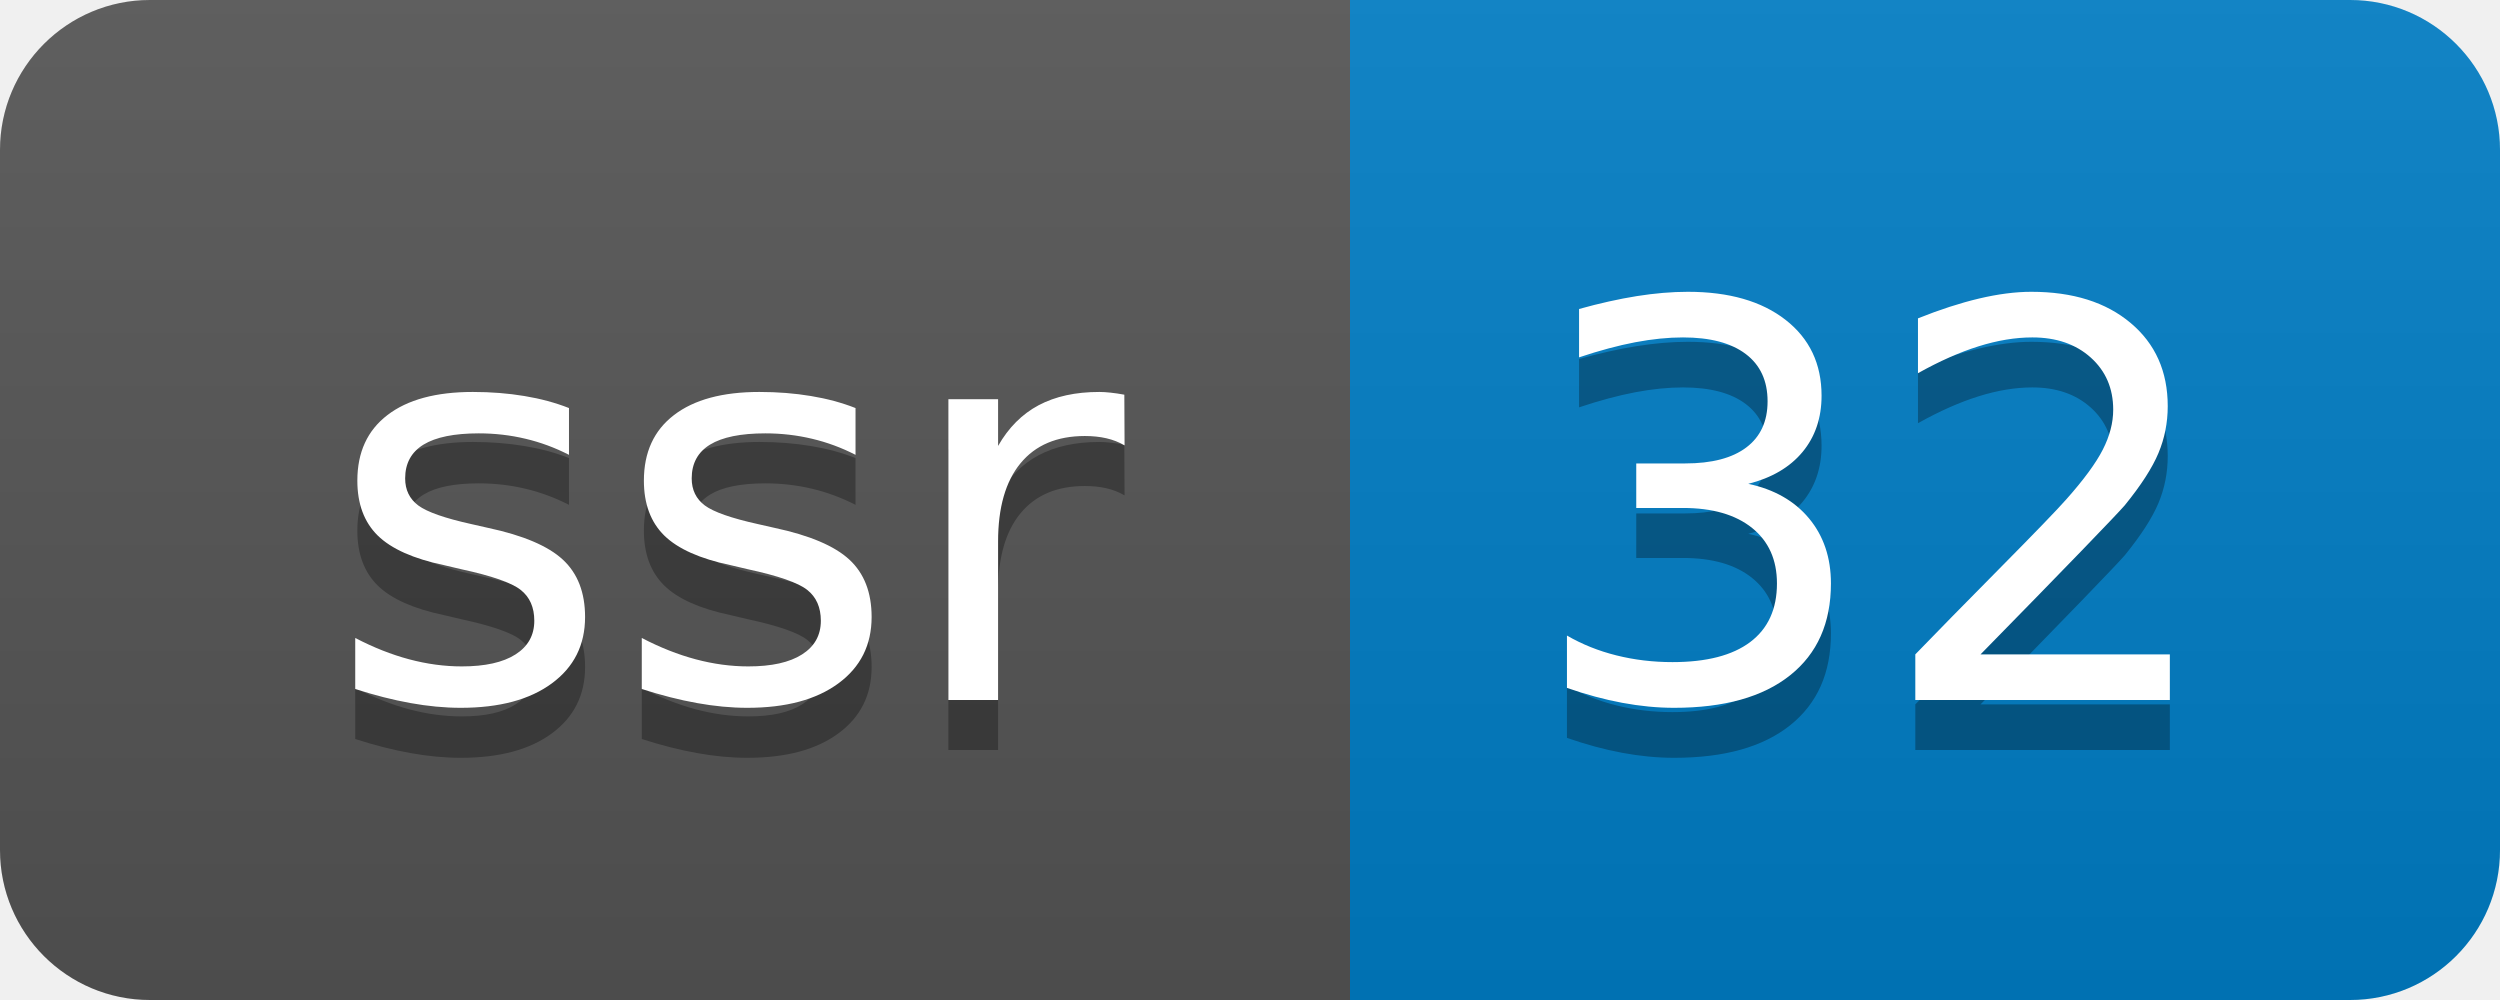
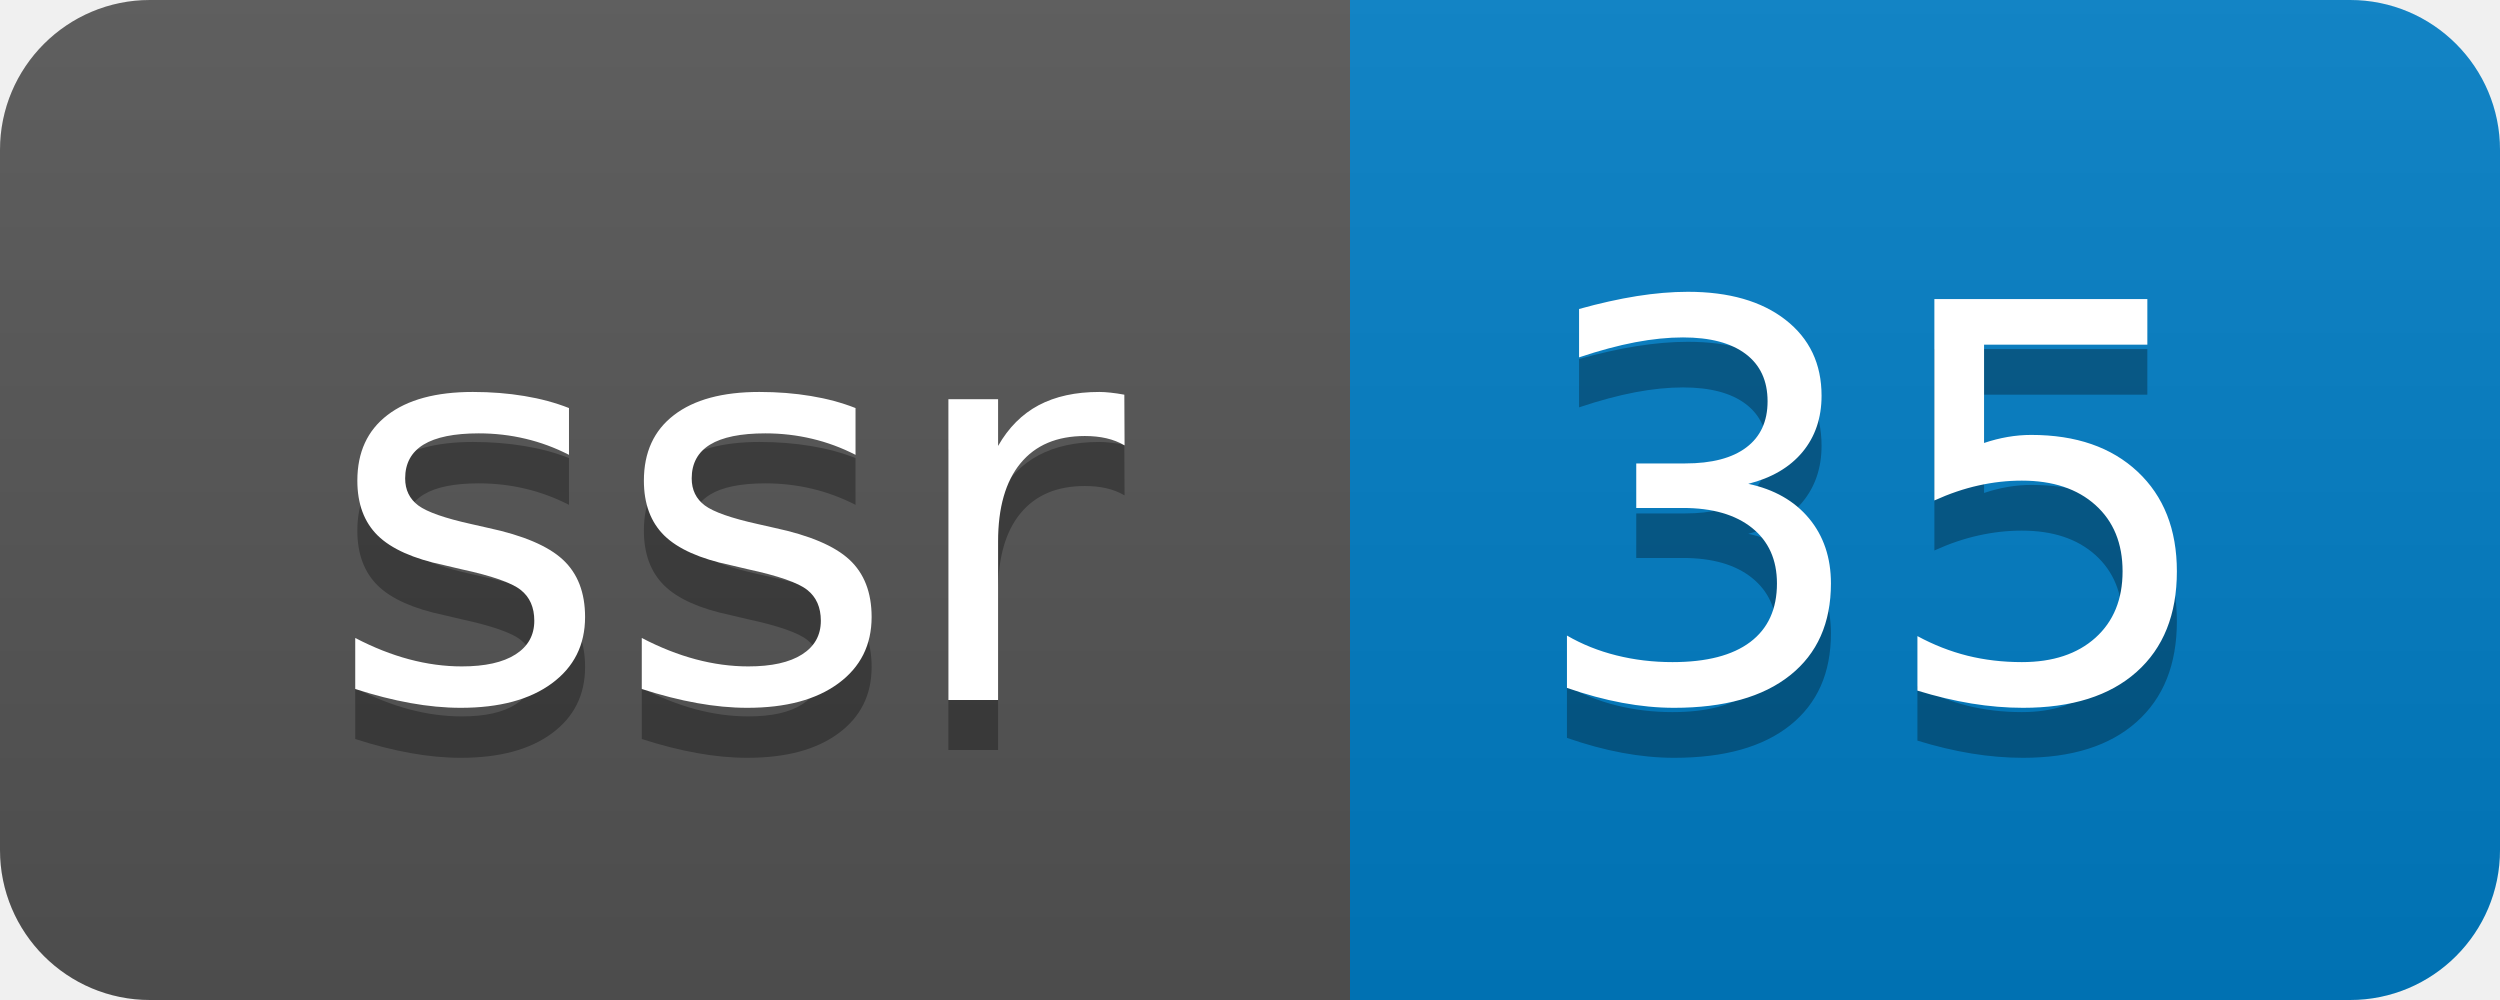
- <svg xmlns="http://www.w3.org/2000/svg" width="50" height="20" role="img" aria-label="ssr: 32">
+ <svg xmlns="http://www.w3.org/2000/svg" width="50" height="20" role="img" aria-label="ssr: 35">
  <linearGradient id="s" x2="0" y2="100%">
    <stop offset="0" stop-color="#bbb" stop-opacity=".1" />
    <stop offset="1" stop-opacity=".1" />
  </linearGradient>
  <clipPath id="r">
    <rect width="50" height="20" rx="3" fill="#fff" />
  </clipPath>
  <g clip-path="url(#r)">
    <rect width="27" height="20" fill="#555" />
    <rect x="27" width="23" height="20" fill="#007ec6" />
    <rect width="50" height="20" fill="url(#s)" />
  </g>
  <g fill="#fff" text-anchor="middle" font-family="Verdana,Geneva,DejaVu Sans,sans-serif" text-rendering="geometricPrecision" font-size="110">
    <text aria-hidden="true" x="145" y="150" fill="#010101" fill-opacity=".3" transform="scale(.1)" textLength="170">ssr</text>
    <text x="145" y="140" transform="scale(.1)" fill="#fff" textLength="170">ssr</text>
-     <text aria-hidden="true" x="375" y="150" fill="#010101" fill-opacity=".3" transform="scale(.1)" textLength="130">32</text>
-     <text x="375" y="140" transform="scale(.1)" fill="#fff" textLength="130">32</text>
+     <text aria-hidden="true" x="375" y="150" fill="#010101" fill-opacity=".3" transform="scale(.1)" textLength="130">35</text>
+     <text x="375" y="140" transform="scale(.1)" fill="#fff" textLength="130">35</text>
  </g>
</svg>
